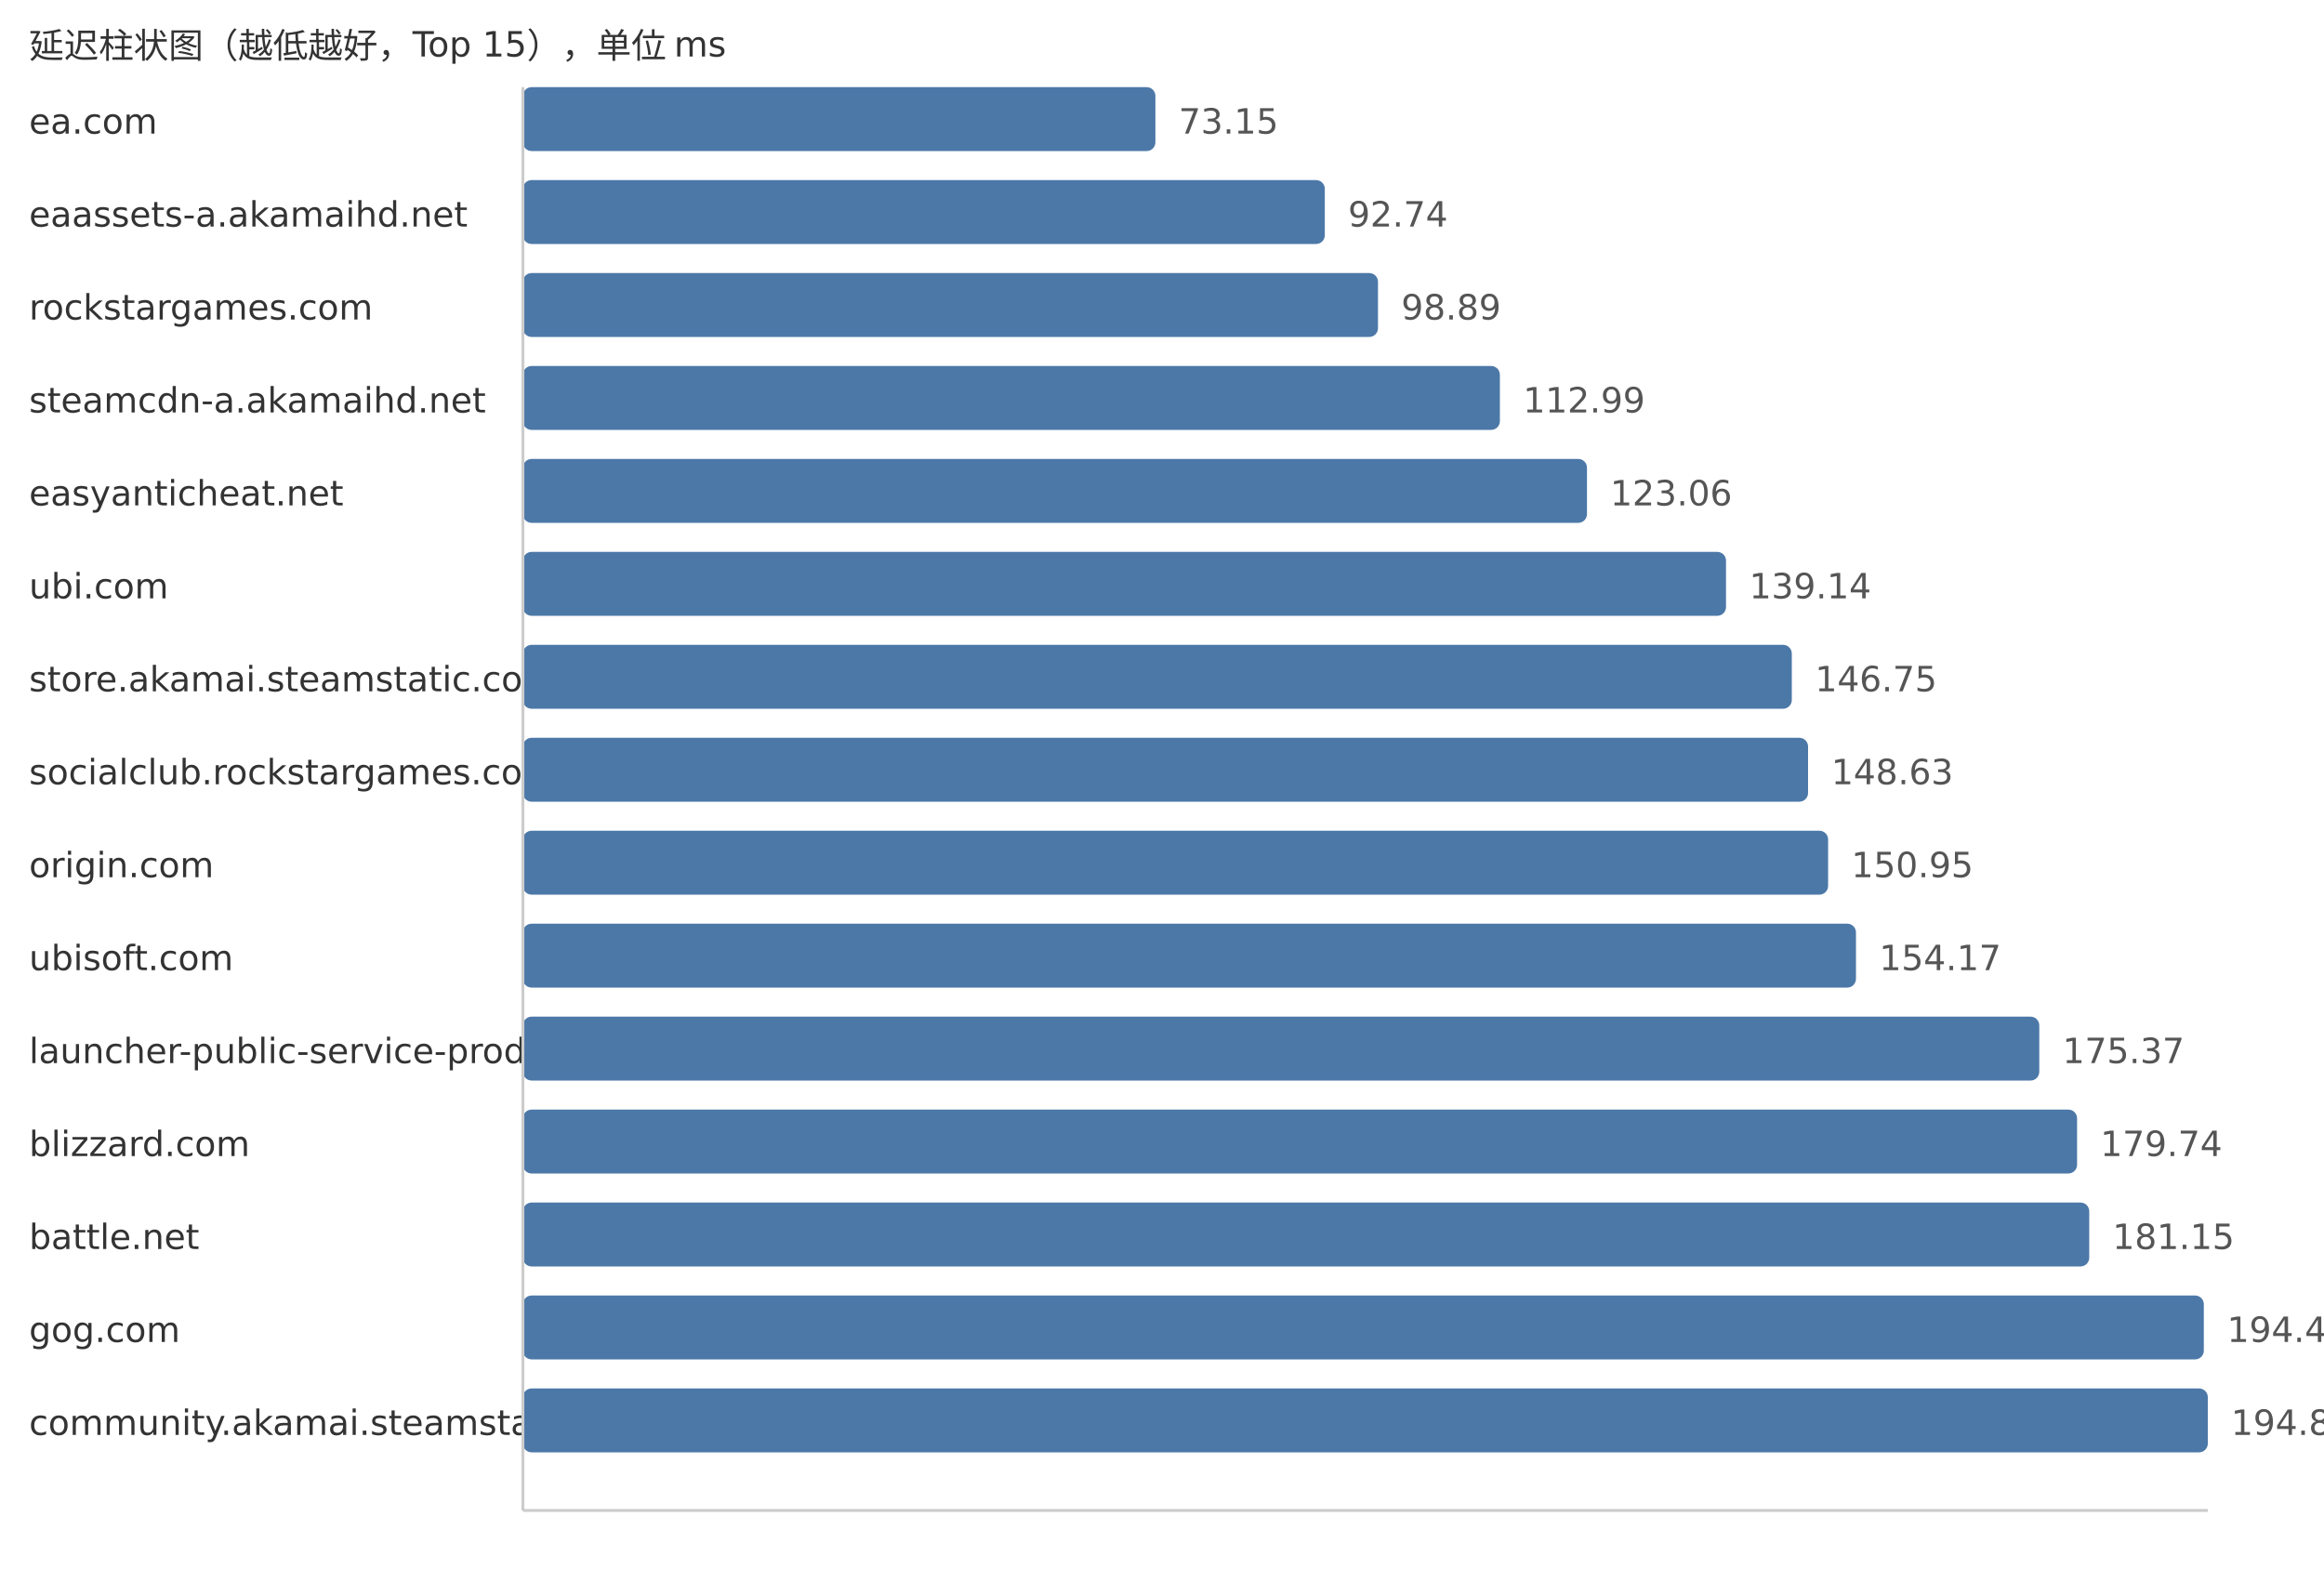
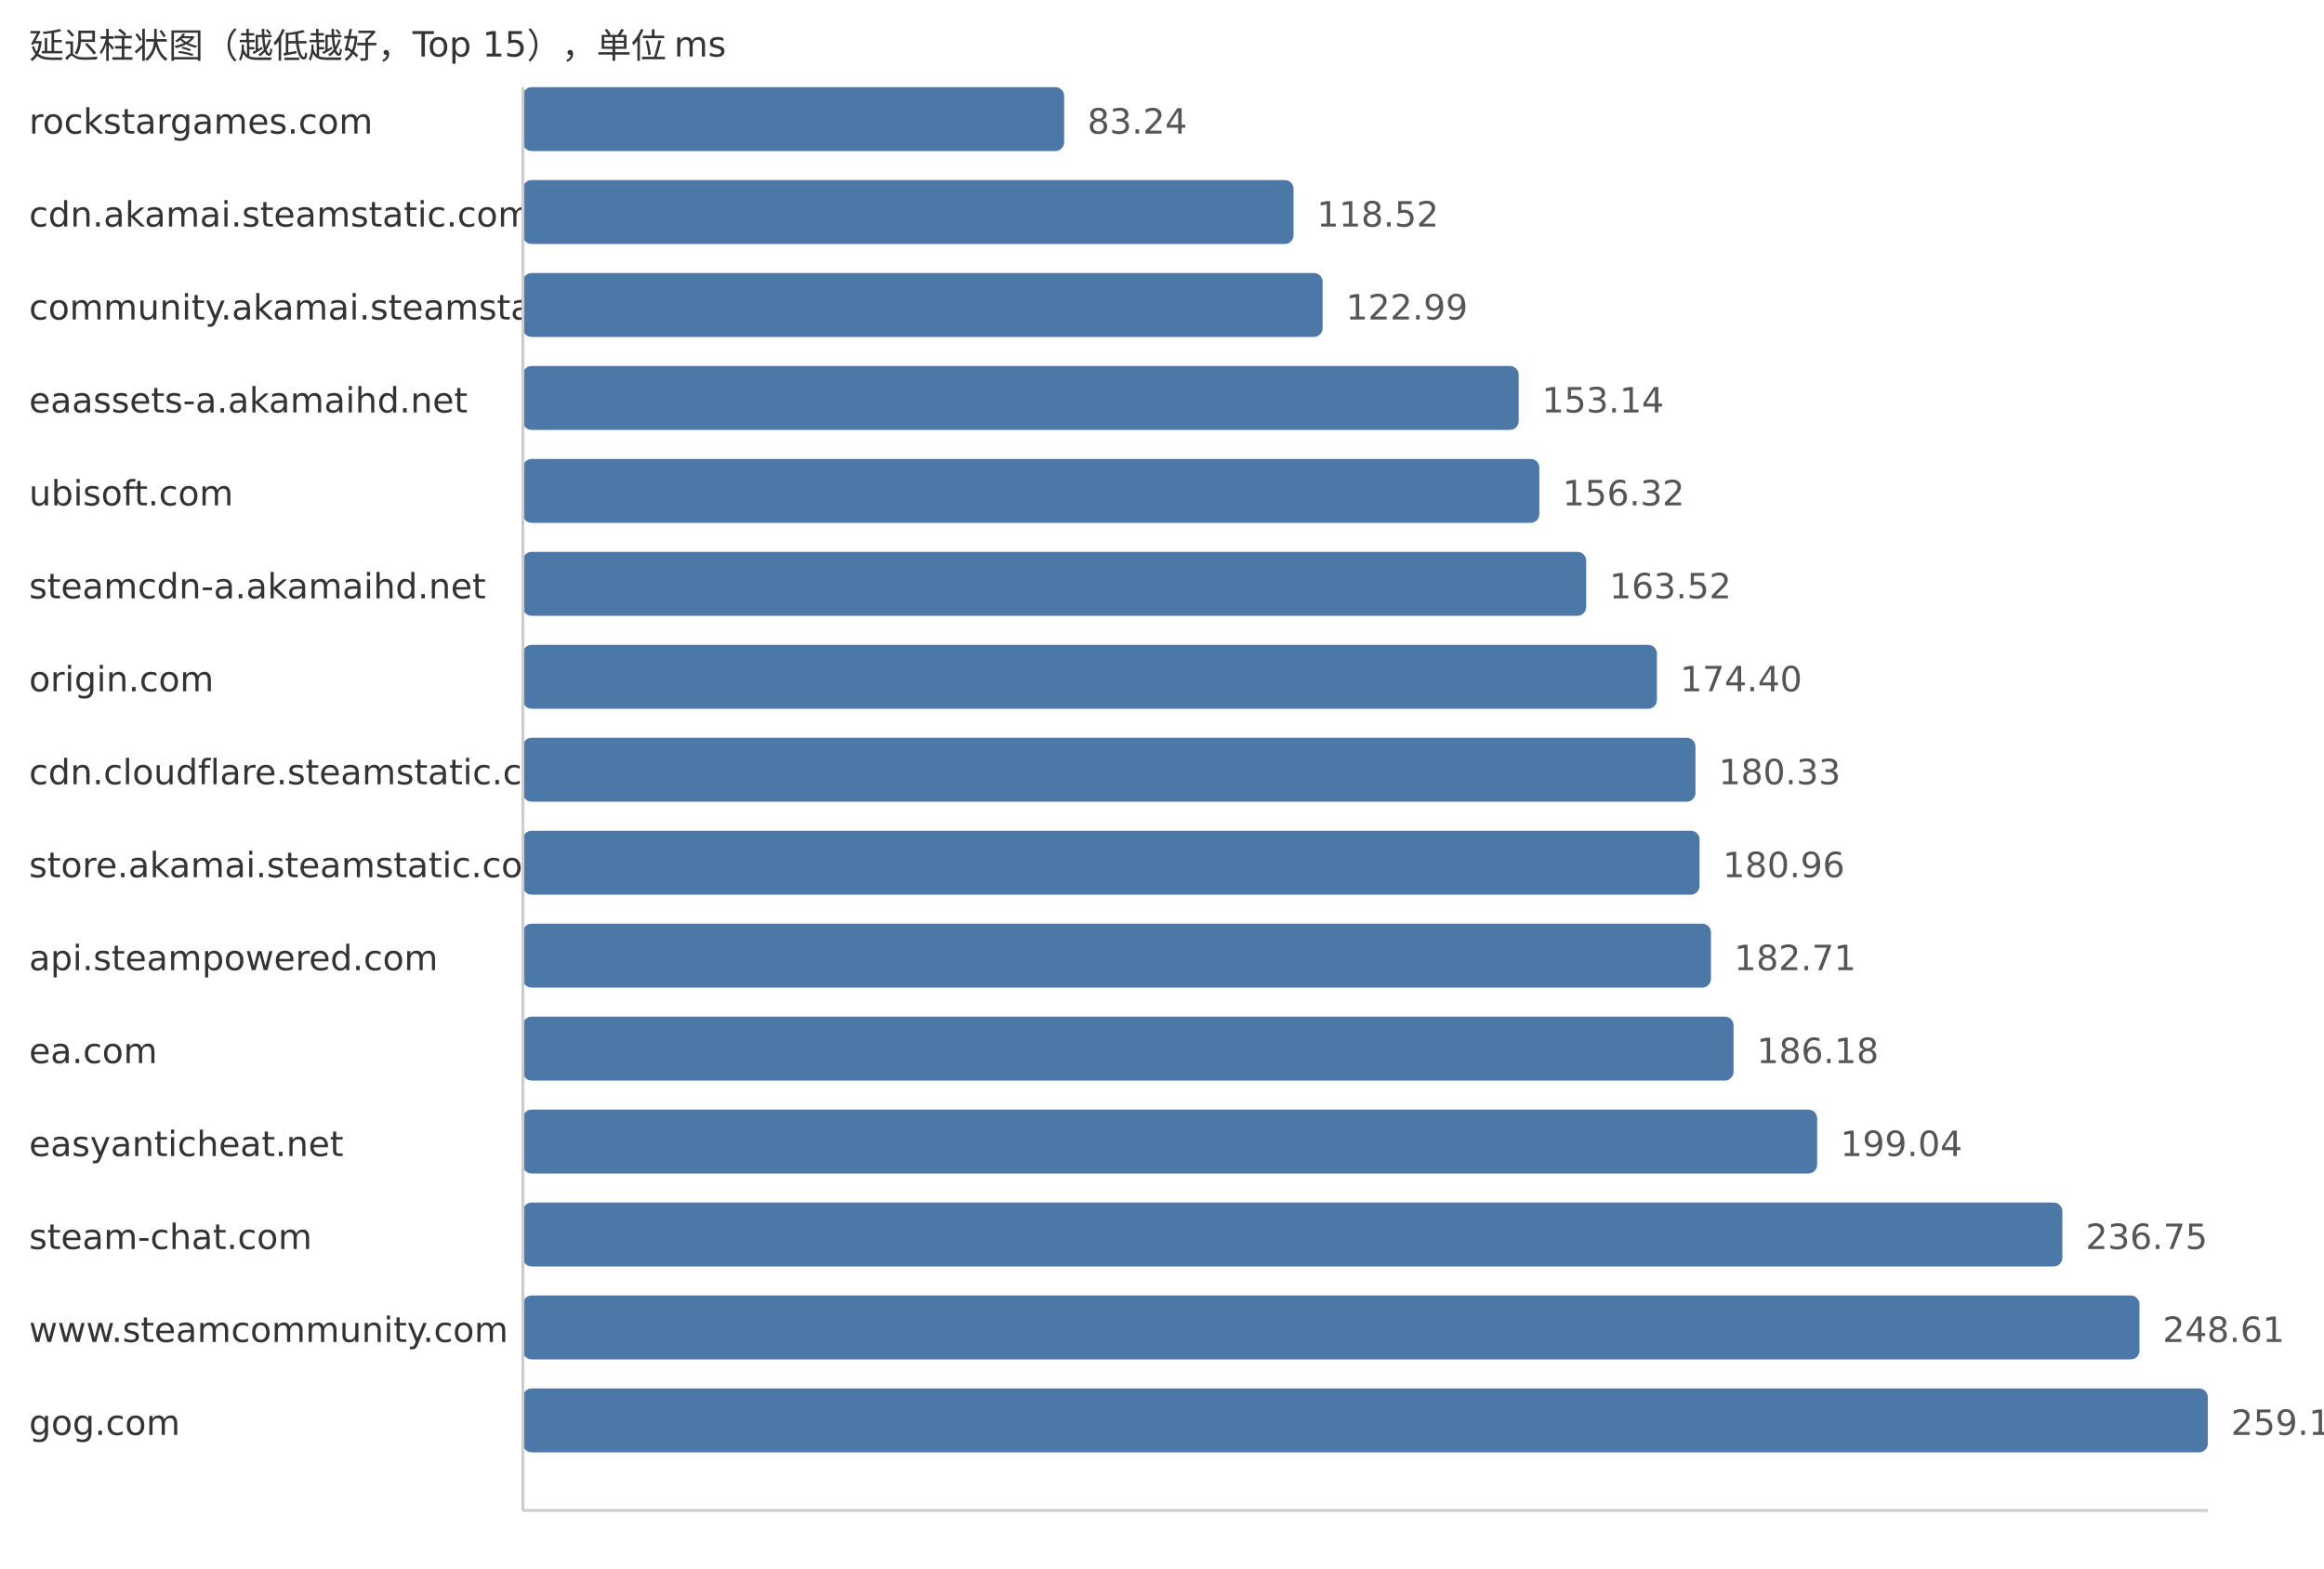
<svg xmlns="http://www.w3.org/2000/svg" width="800" height="540">
  <style> .label{font-family:DejaVu Sans,Verdana,Geneva,sans-serif;font-size:12px;fill:#333} .value{font-family:DejaVu Sans,Verdana,Geneva,sans-serif;font-size:12px;fill:#555} </style>
  <text x="10" y="20" class="label">延迟柱状图（越低越好，Top 15），单位 ms</text>
-   <text x="10" y="46" class="label">ea.com</text>
-   <rect x="180" y="30" width="217.73" height="22" fill="#4c78a8" rx="3" />
-   <text x="405.73" y="46" class="value">73.15</text>
-   <text x="10" y="78" class="label">eaassets-a.akamaihd.net</text>
-   <rect x="180" y="62" width="276.04" height="22" fill="#4c78a8" rx="3" />
-   <text x="464.04" y="78" class="value">92.74</text>
-   <text x="10" y="110" class="label">rockstargames.com</text>
-   <rect x="180" y="94" width="294.35" height="22" fill="#4c78a8" rx="3" />
-   <text x="482.35" y="110" class="value">98.89</text>
-   <text x="10" y="142" class="label">steamcdn-a.akamaihd.net</text>
-   <rect x="180" y="126" width="336.31" height="22" fill="#4c78a8" rx="3" />
-   <text x="524.31" y="142" class="value">112.99</text>
-   <text x="10" y="174" class="label">easyanticheat.net</text>
-   <rect x="180" y="158" width="366.29" height="22" fill="#4c78a8" rx="3" />
-   <text x="554.29" y="174" class="value">123.06</text>
-   <text x="10" y="206" class="label">ubi.com</text>
-   <rect x="180" y="190" width="414.15" height="22" fill="#4c78a8" rx="3" />
-   <text x="602.15" y="206" class="value">139.14</text>
-   <text x="10" y="238" class="label">store.akamai.steamstatic.com</text>
-   <rect x="180" y="222" width="436.8" height="22" fill="#4c78a8" rx="3" />
-   <text x="624.8" y="238" class="value">146.75</text>
-   <text x="10" y="270" class="label">socialclub.rockstargames.com</text>
-   <rect x="180" y="254" width="442.4" height="22" fill="#4c78a8" rx="3" />
-   <text x="630.4" y="270" class="value">148.63</text>
-   <text x="10" y="302" class="label">origin.com</text>
-   <rect x="180" y="286" width="449.3" height="22" fill="#4c78a8" rx="3" />
-   <text x="637.3" y="302" class="value">150.95</text>
-   <text x="10" y="334" class="label">ubisoft.com</text>
-   <rect x="180" y="318" width="458.89" height="22" fill="#4c78a8" rx="3" />
-   <text x="646.89" y="334" class="value">154.17</text>
-   <text x="10" y="366" class="label">launcher-public-service-prod06.ol.epicgames.com</text>
-   <rect x="180" y="350" width="521.99" height="22" fill="#4c78a8" rx="3" />
-   <text x="709.99" y="366" class="value">175.37</text>
-   <text x="10" y="398" class="label">blizzard.com</text>
-   <rect x="180" y="382" width="535.0" height="22" fill="#4c78a8" rx="3" />
-   <text x="723.0" y="398" class="value">179.74</text>
-   <text x="10" y="430" class="label">battle.net</text>
-   <rect x="180" y="414" width="539.19" height="22" fill="#4c78a8" rx="3" />
-   <text x="727.19" y="430" class="value">181.15</text>
-   <text x="10" y="462" class="label">gog.com</text>
-   <rect x="180" y="446" width="578.63" height="22" fill="#4c78a8" rx="3" />
-   <text x="766.63" y="462" class="value">194.40</text>
-   <text x="10" y="494" class="label">community.akamai.steamstatic.com</text>
+   <text x="10" y="46" class="label">rockstargames.com</text>
+   <rect x="180" y="30" width="186.32" height="22" fill="#4c78a8" rx="3" />
+   <text x="374.32" y="46" class="value">83.24</text>
+   <text x="10" y="78" class="label">cdn.akamai.steamstatic.com</text>
+   <rect x="180" y="62" width="265.29" height="22" fill="#4c78a8" rx="3" />
+   <text x="453.29" y="78" class="value">118.52</text>
+   <text x="10" y="110" class="label">community.akamai.steamstatic.com</text>
+   <rect x="180" y="94" width="275.29" height="22" fill="#4c78a8" rx="3" />
+   <text x="463.29" y="110" class="value">122.99</text>
+   <text x="10" y="142" class="label">eaassets-a.akamaihd.net</text>
+   <rect x="180" y="126" width="342.78" height="22" fill="#4c78a8" rx="3" />
+   <text x="530.78" y="142" class="value">153.14</text>
+   <text x="10" y="174" class="label">ubisoft.com</text>
+   <rect x="180" y="158" width="349.9" height="22" fill="#4c78a8" rx="3" />
+   <text x="537.9" y="174" class="value">156.32</text>
+   <text x="10" y="206" class="label">steamcdn-a.akamaihd.net</text>
+   <rect x="180" y="190" width="366.01" height="22" fill="#4c78a8" rx="3" />
+   <text x="554.01" y="206" class="value">163.52</text>
+   <text x="10" y="238" class="label">origin.com</text>
+   <rect x="180" y="222" width="390.37" height="22" fill="#4c78a8" rx="3" />
+   <text x="578.37" y="238" class="value">174.40</text>
+   <text x="10" y="270" class="label">cdn.cloudflare.steamstatic.com</text>
+   <rect x="180" y="254" width="403.64" height="22" fill="#4c78a8" rx="3" />
+   <text x="591.64" y="270" class="value">180.33</text>
+   <text x="10" y="302" class="label">store.akamai.steamstatic.com</text>
+   <rect x="180" y="286" width="405.05" height="22" fill="#4c78a8" rx="3" />
+   <text x="593.05" y="302" class="value">180.96</text>
+   <text x="10" y="334" class="label">api.steampowered.com</text>
+   <rect x="180" y="318" width="408.97" height="22" fill="#4c78a8" rx="3" />
+   <text x="596.97" y="334" class="value">182.71</text>
+   <text x="10" y="366" class="label">ea.com</text>
+   <rect x="180" y="350" width="416.74" height="22" fill="#4c78a8" rx="3" />
+   <text x="604.74" y="366" class="value">186.18</text>
+   <text x="10" y="398" class="label">easyanticheat.net</text>
+   <rect x="180" y="382" width="445.52" height="22" fill="#4c78a8" rx="3" />
+   <text x="633.52" y="398" class="value">199.04</text>
+   <text x="10" y="430" class="label">steam-chat.com</text>
+   <rect x="180" y="414" width="529.93" height="22" fill="#4c78a8" rx="3" />
+   <text x="717.93" y="430" class="value">236.75</text>
+   <text x="10" y="462" class="label">www.steamcommunity.com</text>
+   <rect x="180" y="446" width="556.47" height="22" fill="#4c78a8" rx="3" />
+   <text x="744.47" y="462" class="value">248.61</text>
+   <text x="10" y="494" class="label">gog.com</text>
  <rect x="180" y="478" width="580.0" height="22" fill="#4c78a8" rx="3" />
-   <text x="768.0" y="494" class="value">194.86</text>
+   <text x="768.0" y="494" class="value">259.12</text>
  <line x1="180" y1="30" x2="180" y2="520" stroke="#ccc" />
  <line x1="180" y1="520" x2="760" y2="520" stroke="#ccc" />
</svg>
